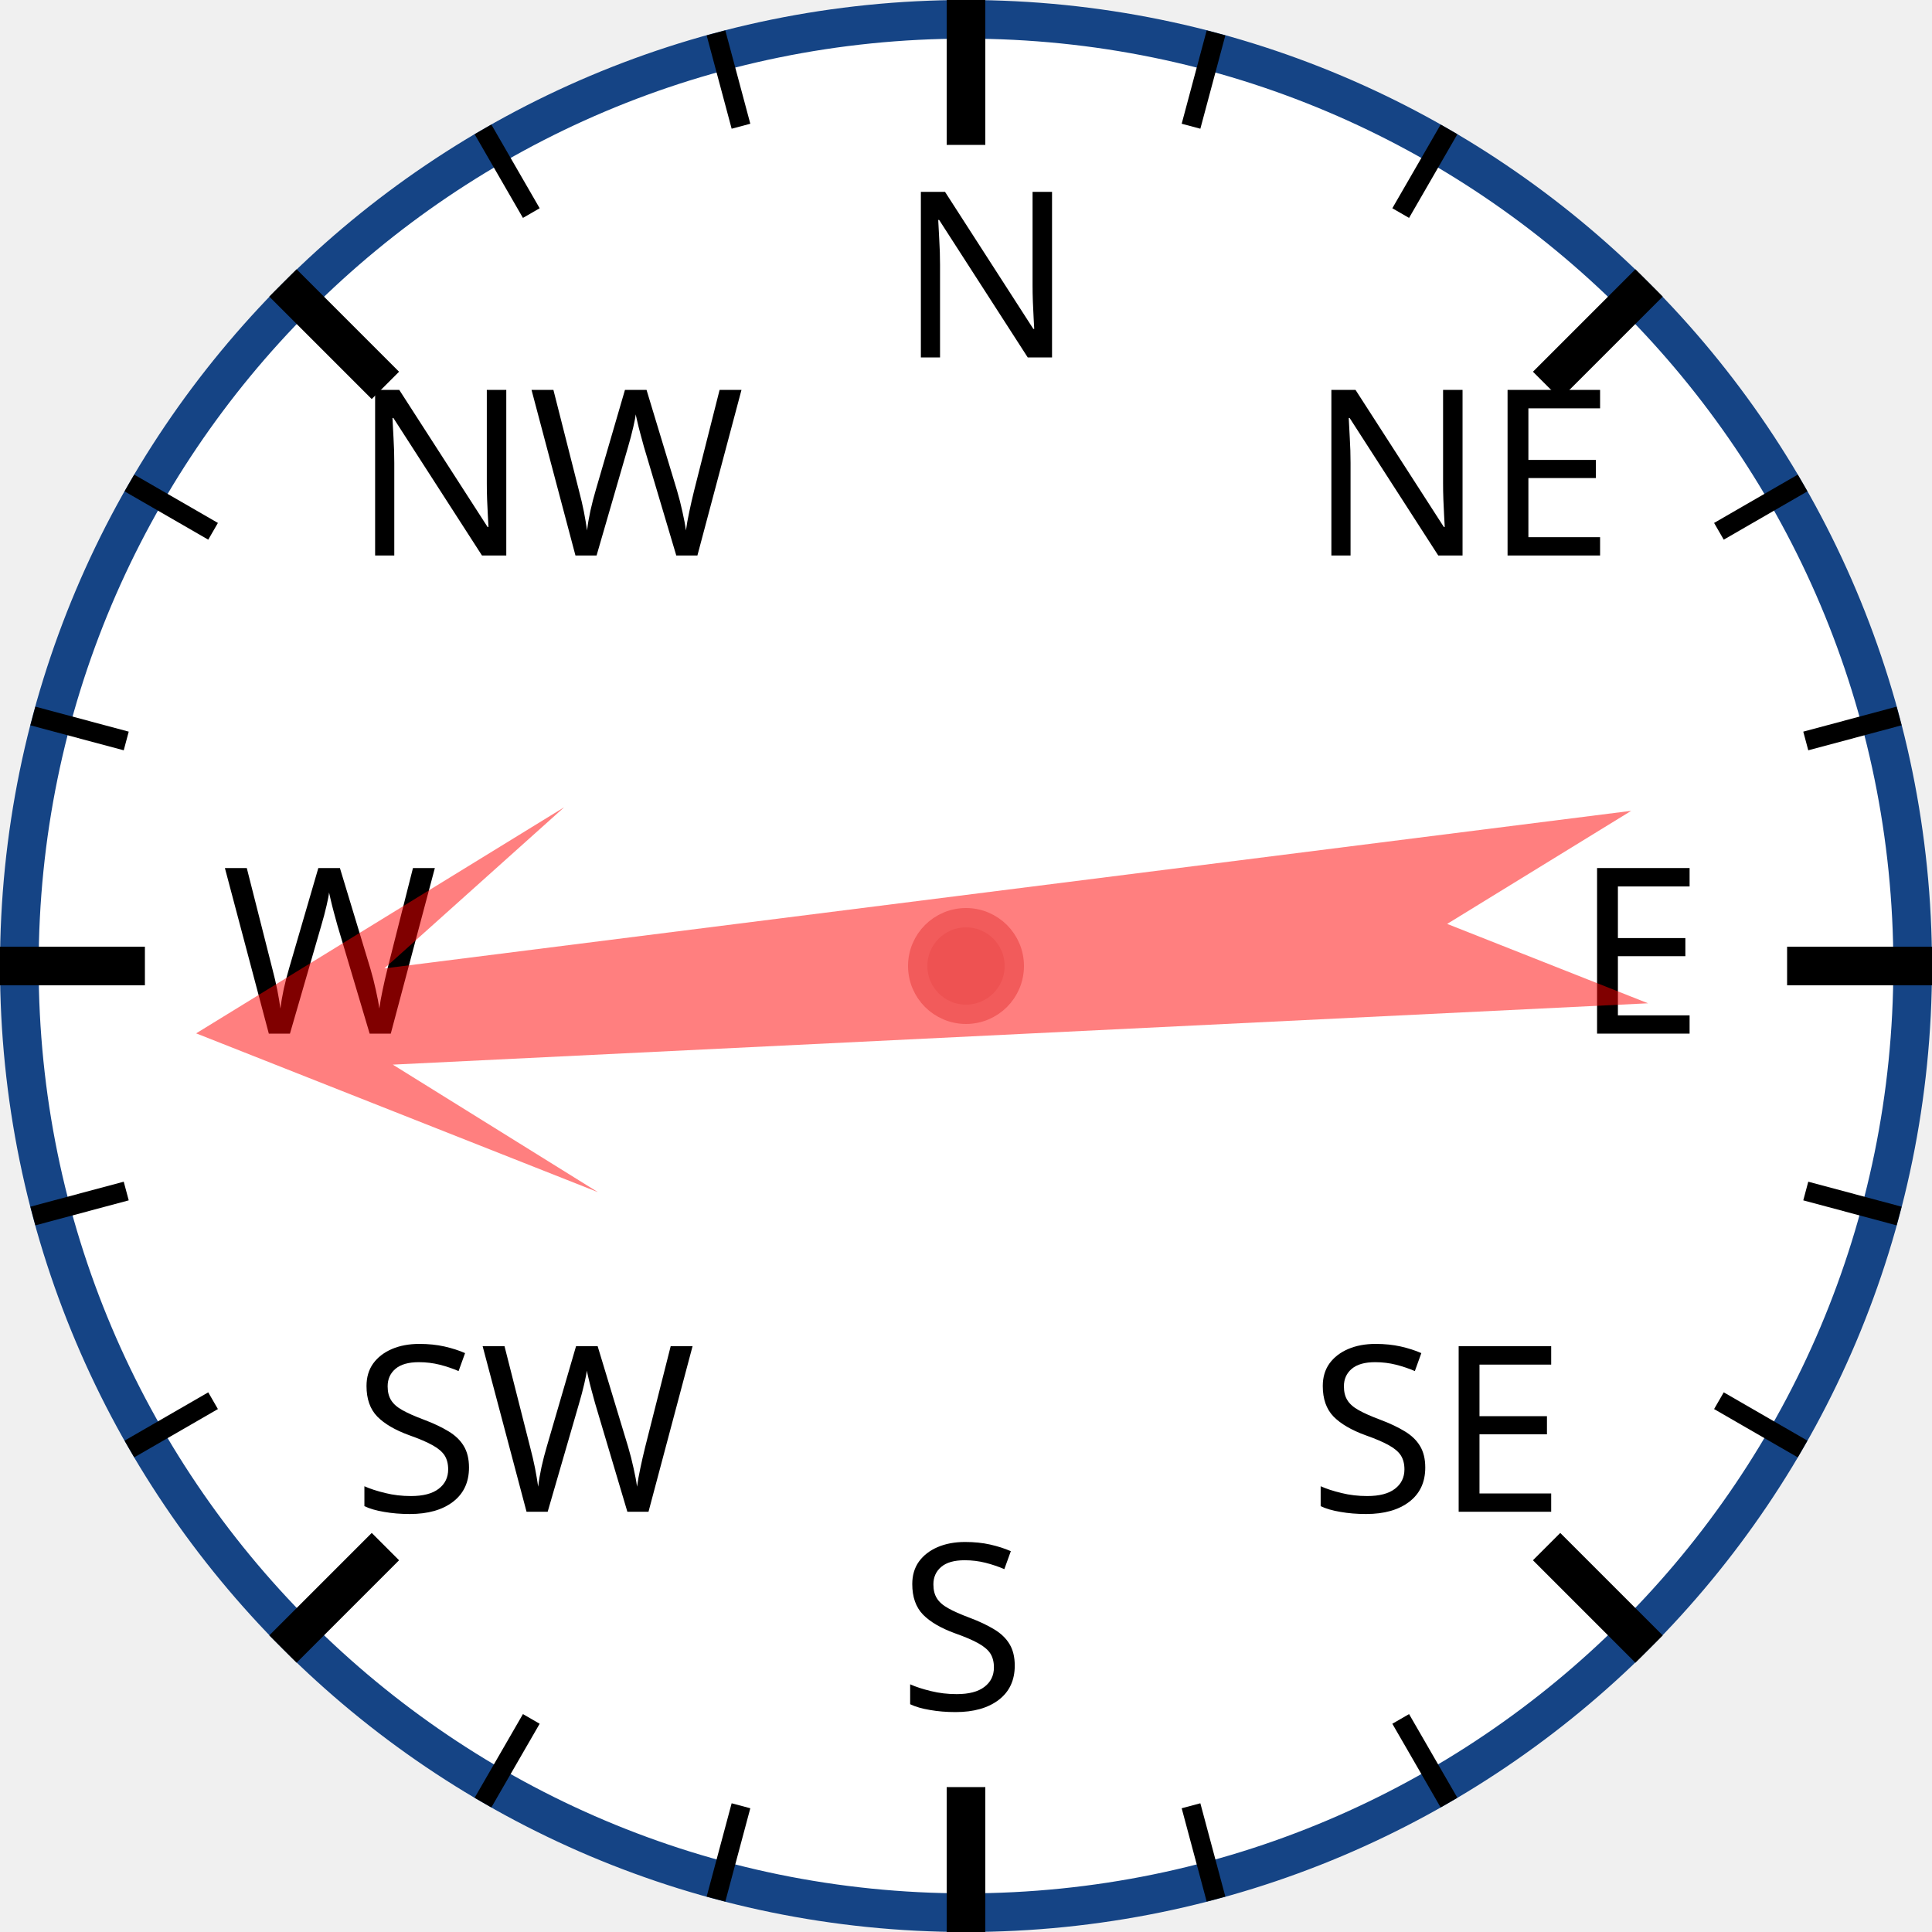
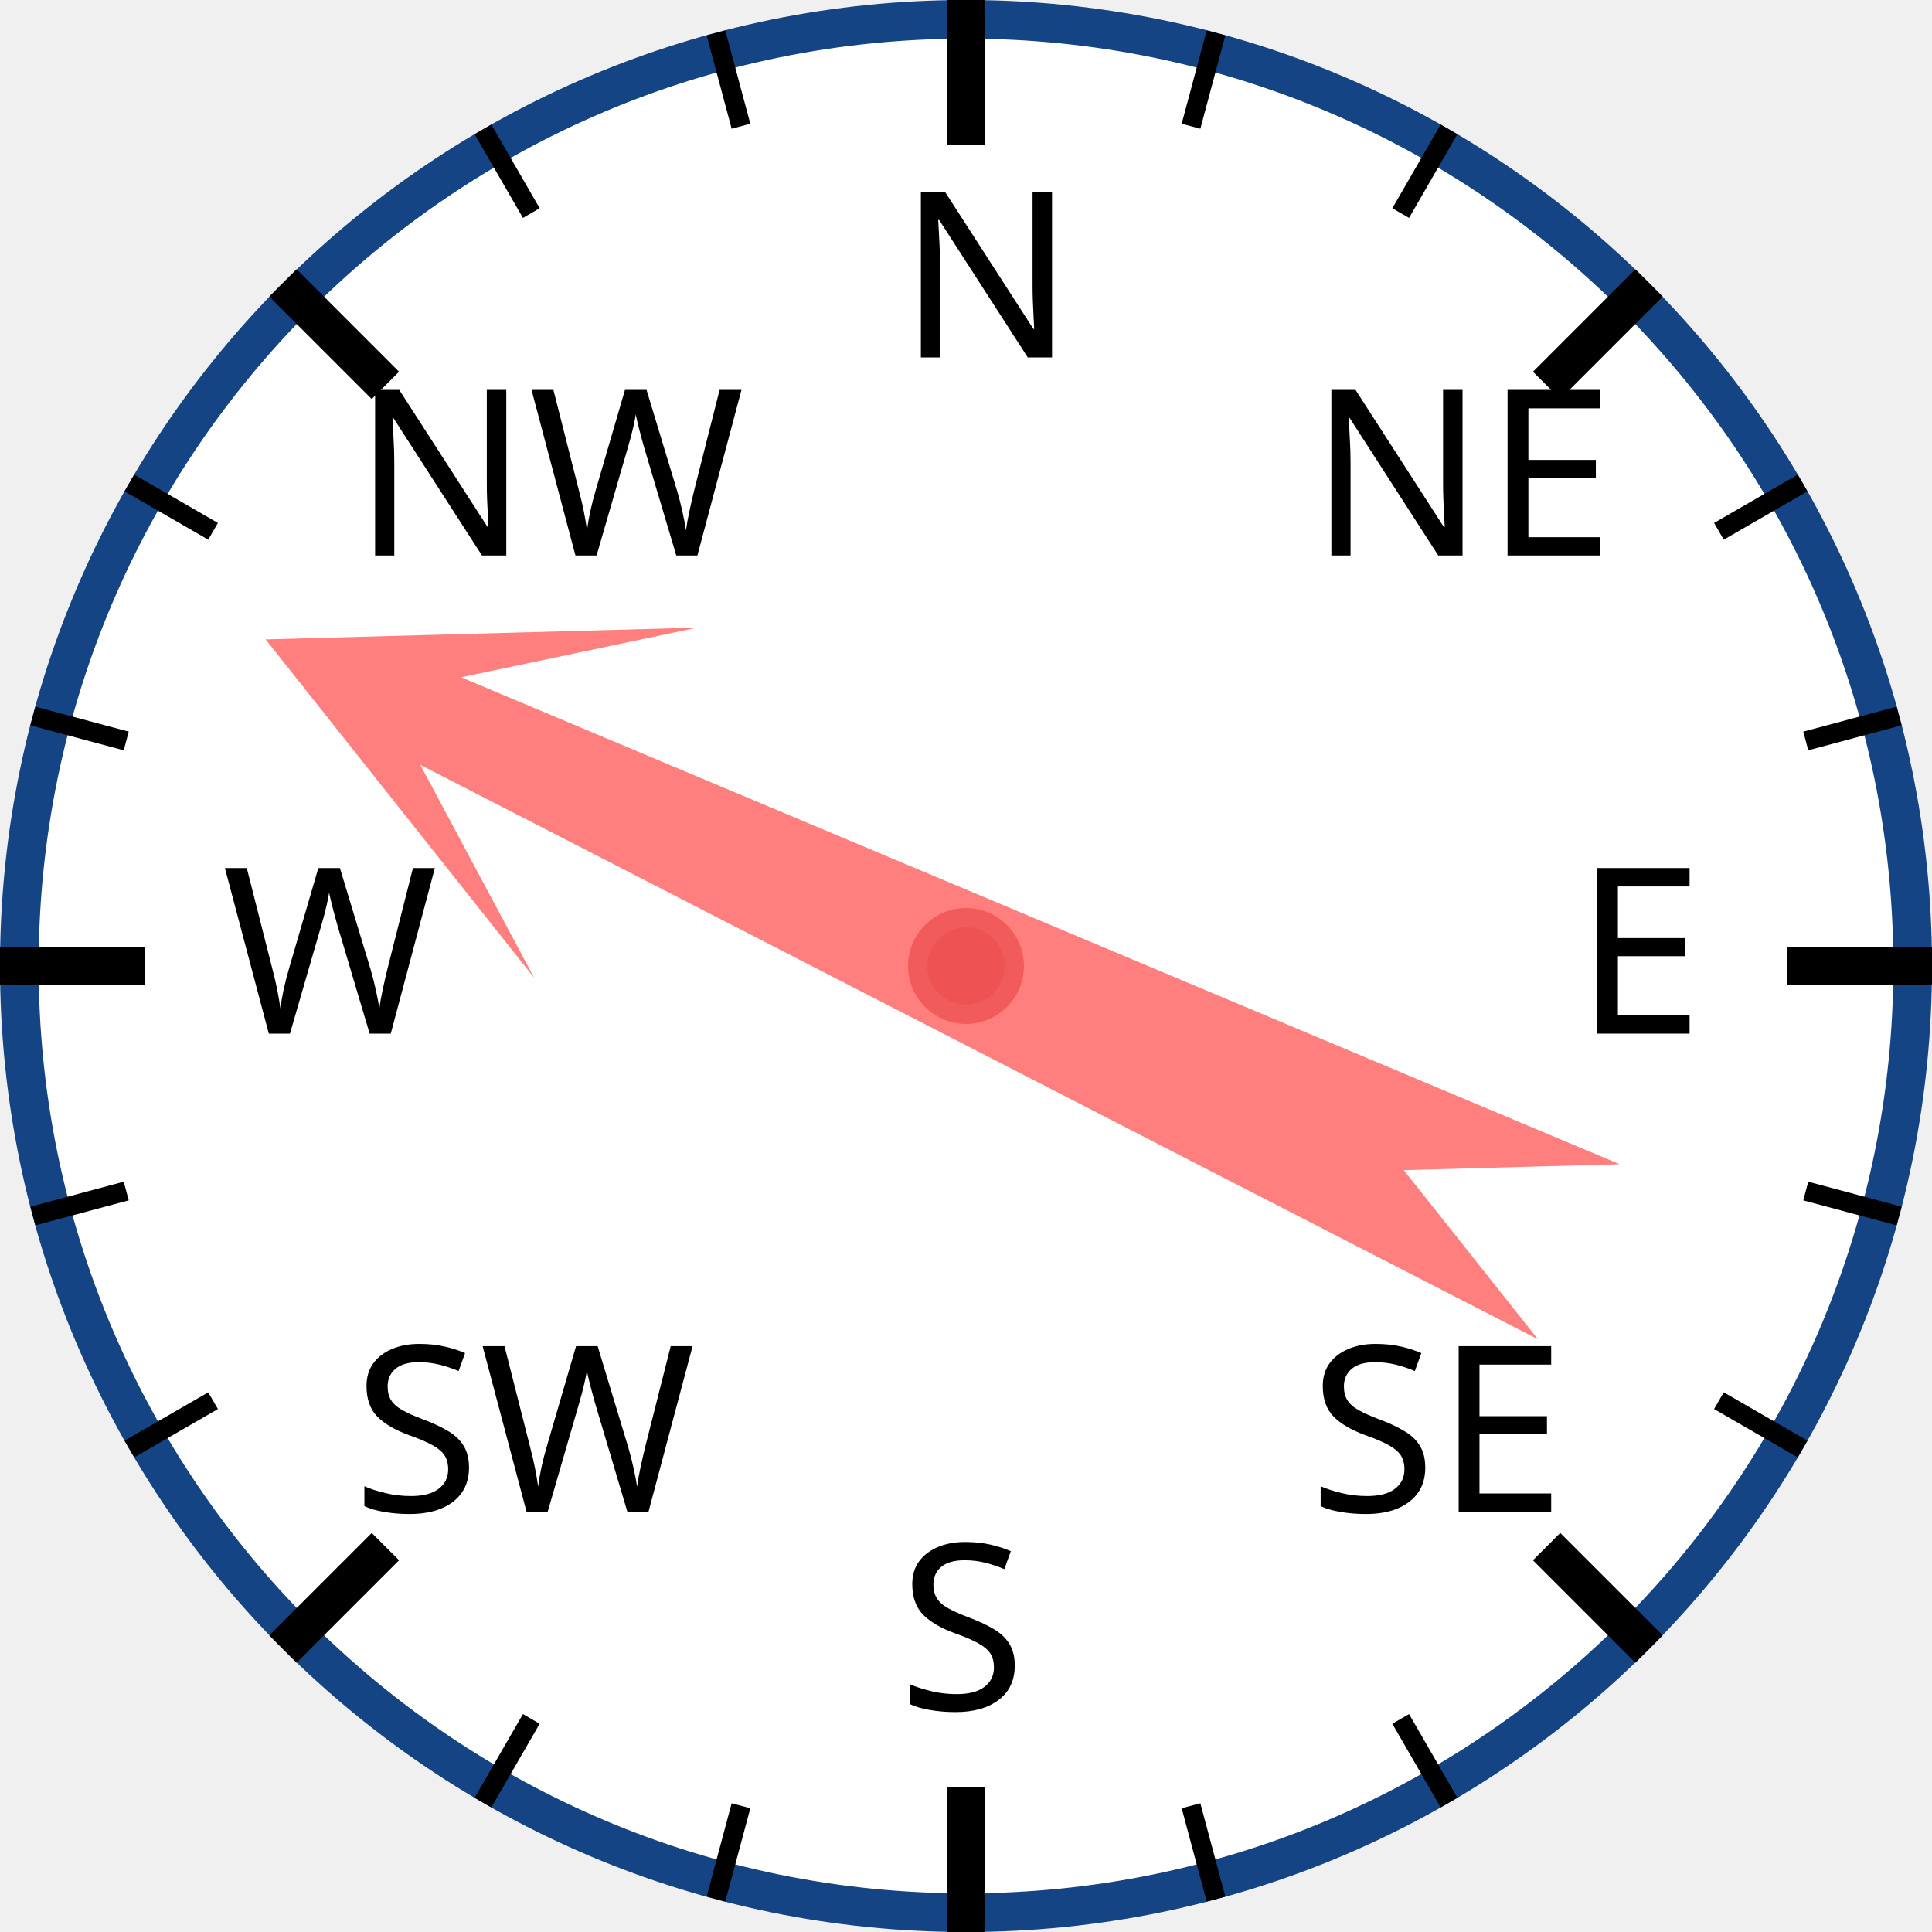
<svg xmlns="http://www.w3.org/2000/svg" width="120px" height="120px" viewBox="0 0 200 200">
  <circle cx="100" cy="100" r="98" style="fill: white; stroke: #154485; stroke-width: 4;" />
  <text x="93.0" y="37.0" style="font-family: sans-serif; font-size: 18pt;">N</text>
  <line x1="100.0" y1="0.0" x2="100.0" y2="15.0" style="stroke: black; stroke-width: 4;" />
  <line x1="74.118" y1="3.407" x2="76.706" y2="13.067" style="stroke: black; stroke-width: 2;" />
  <line x1="50" y1="13.397" x2="55" y2="22.058" style="stroke: black; stroke-width: 2;" />
  <text x="36.503" y="57.503" style="font-family: sans-serif; font-size: 18pt;">NW</text>
  <line x1="29.289" y1="29.289" x2="39.896" y2="39.896" style="stroke: black; stroke-width: 4;" />
  <line x1="13.397" y1="50" x2="22.058" y2="55" style="stroke: black; stroke-width: 2;" />
  <line x1="3.407" y1="74.118" x2="13.067" y2="76.706" style="stroke: black; stroke-width: 2;" />
  <text x="23.0" y="107.0" style="font-family: sans-serif; font-size: 18pt;">W</text>
  <line x1="0.0" y1="100.0" x2="15.0" y2="100.0" style="stroke: black; stroke-width: 4;" />
  <line x1="3.407" y1="125.882" x2="13.067" y2="123.294" style="stroke: black; stroke-width: 2;" />
  <line x1="13.397" y1="150" x2="22.058" y2="145" style="stroke: black; stroke-width: 2;" />
  <text x="36.503" y="156.497" style="font-family: sans-serif; font-size: 18pt;">SW</text>
  <line x1="29.289" y1="170.711" x2="39.896" y2="160.104" style="stroke: black; stroke-width: 4;" />
  <line x1="50" y1="186.603" x2="55" y2="177.942" style="stroke: black; stroke-width: 2;" />
  <line x1="74.118" y1="196.593" x2="76.706" y2="186.933" style="stroke: black; stroke-width: 2;" />
  <text x="93" y="177.0" style="font-family: sans-serif; font-size: 18pt;">S</text>
  <line x1="100" y1="200.0" x2="100" y2="185.0" style="stroke: black; stroke-width: 4;" />
  <line x1="125.882" y1="196.593" x2="123.294" y2="186.933" style="stroke: black; stroke-width: 2;" />
  <line x1="150.0" y1="186.603" x2="145.0" y2="177.942" style="stroke: black; stroke-width: 2;" />
  <text x="135.497" y="156.497" style="font-family: sans-serif; font-size: 18pt;">SE</text>
  <line x1="170.711" y1="170.711" x2="160.104" y2="160.104" style="stroke: black; stroke-width: 4;" />
  <line x1="186.603" y1="150" x2="177.942" y2="145" style="stroke: black; stroke-width: 2;" />
  <line x1="196.593" y1="125.882" x2="186.933" y2="123.294" style="stroke: black; stroke-width: 2;" />
  <text x="163.0" y="107" style="font-family: sans-serif; font-size: 18pt;">E</text>
  <line x1="200.0" y1="100" x2="185.0" y2="100" style="stroke: black; stroke-width: 4;" />
  <line x1="196.593" y1="74.118" x2="186.933" y2="76.706" style="stroke: black; stroke-width: 2;" />
  <line x1="186.603" y1="50" x2="177.942" y2="55" style="stroke: black; stroke-width: 2;" />
  <text x="135.497" y="57.503" style="font-family: sans-serif; font-size: 18pt;">NE</text>
  <line x1="170.711" y1="29.289" x2="160.104" y2="39.896" style="stroke: black; stroke-width: 4;" />
  <line x1="150" y1="13.397" x2="145" y2="22.058" style="stroke: black; stroke-width: 2;" />
  <line x1="125.882" y1="3.407" x2="123.294" y2="13.067" style="stroke: black; stroke-width: 2;" />
-   <polygon points="100 20 120 60 105 40 110 170 100 150 90 170 95 40 80 60" style="fill: red; fill-opacity: 0.5;" transform="rotate(265,100,100)" />
+   <polygon points="100 20 120 60 105 40 110 170 100 150 90 170 95 40 80 60" style="fill: red; fill-opacity: 0.5;" transform="rotate(295,100,100)" />
  <circle cx="100" cy="100" r="5" style="fill: #EE5252; stroke: #F25B5B; stroke-width: 2;" />
</svg>
